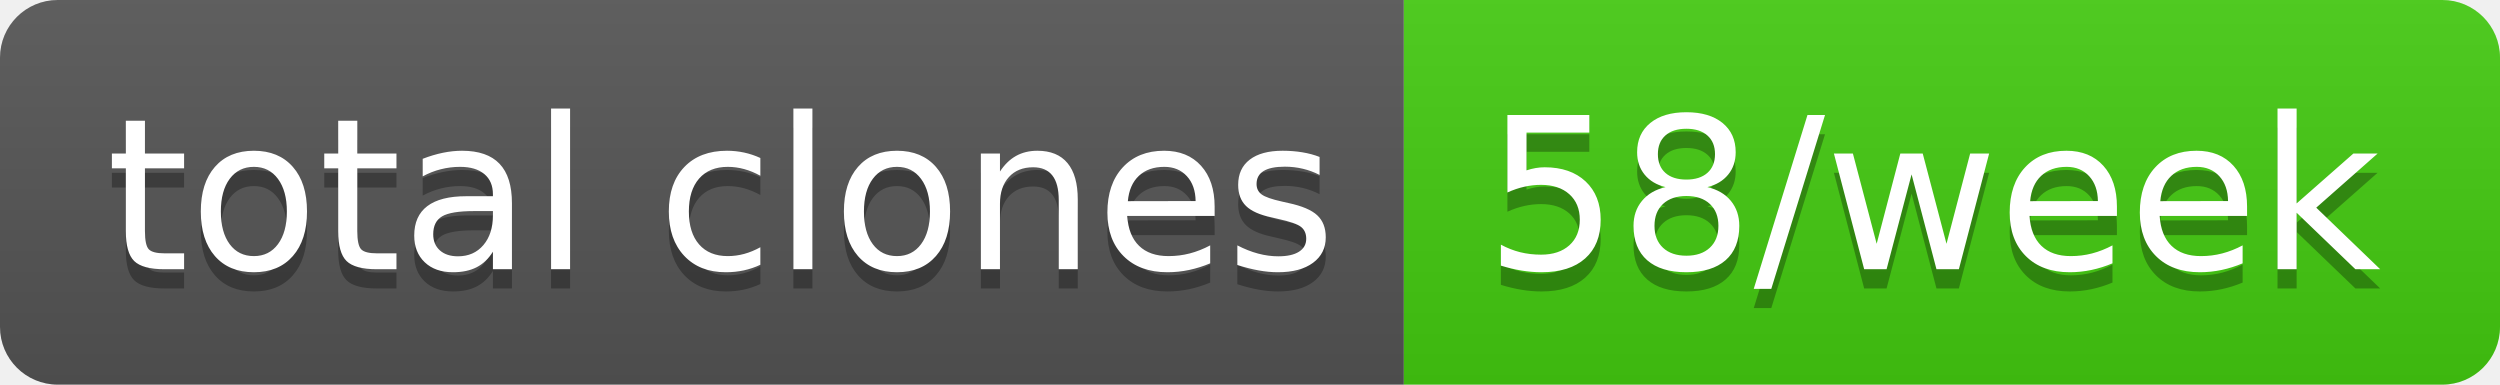
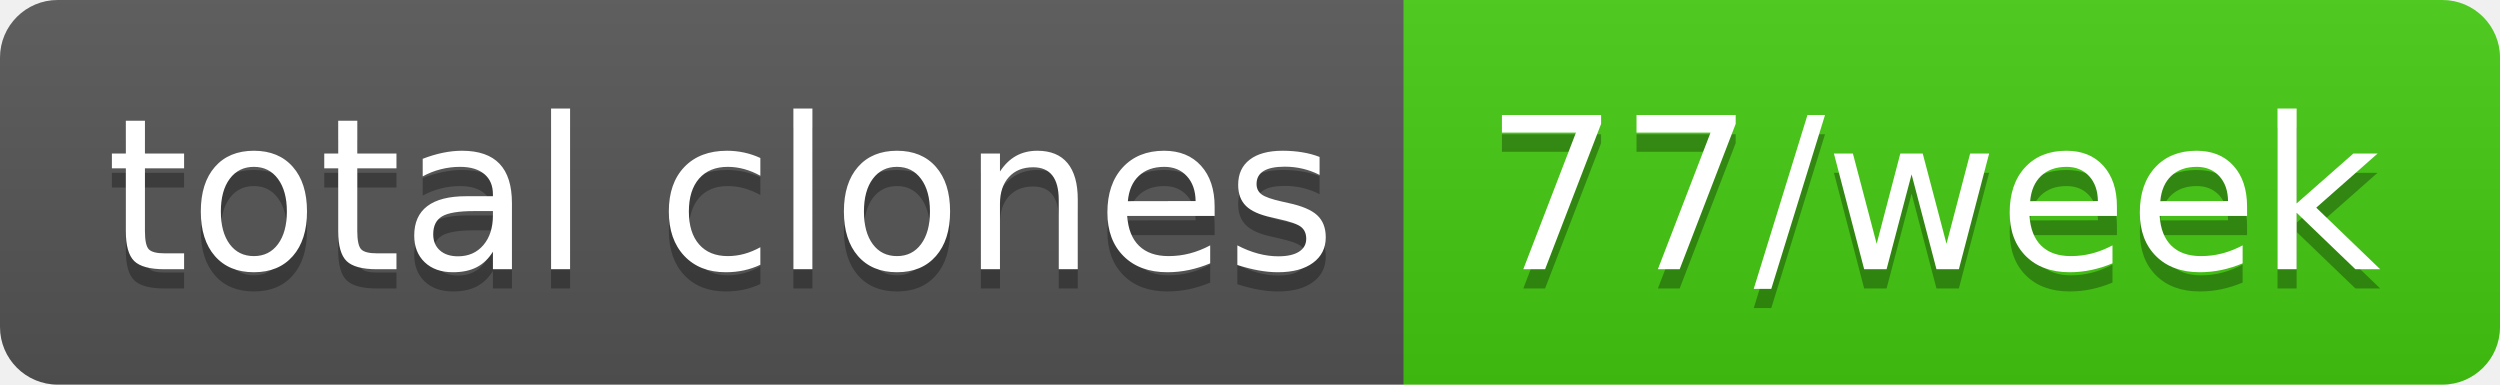
- <svg xmlns="http://www.w3.org/2000/svg" width="130" height="20" role="img" aria-label="total clones: 58/week">
+ <svg xmlns="http://www.w3.org/2000/svg" width="130" height="20" role="img" aria-label="total clones: 77/week">
  <linearGradient id="s" x2="0" y2="100%">
    <stop offset="0" stop-color="#bbb" stop-opacity=".1" />
    <stop offset="1" stop-opacity=".1" />
  </linearGradient>
  <clipPath id="r">
    <rect width="130" height="20" rx="3" fill="#fff" />
  </clipPath>
  <g clip-path="url(#r)">
    <rect width="73" height="20" fill="#555" />
    <rect x="73" width="57" height="20" fill="#4c1" />
    <rect width="130" height="20" fill="url(#s)" />
  </g>
  <g fill="#fff" text-anchor="middle" font-family="Verdana,Geneva,DejaVu Sans,sans-serif" text-rendering="geometricPrecision" font-size="110">
    <text aria-hidden="true" x="375" y="150" fill="#010101" fill-opacity=".3" transform="scale(.1)" textLength="630">total clones</text>
    <text x="375" y="140" transform="scale(.1)" fill="#fff" textLength="630">total clones</text>
-     <text aria-hidden="true" x="1005" y="150" fill="#010101" fill-opacity=".3" transform="scale(.1)" textLength="470">58/week</text>
-     <text x="1005" y="140" transform="scale(.1)" fill="#fff" textLength="470">58/week</text>
+     <text aria-hidden="true" x="1005" y="150" fill="#010101" fill-opacity=".3" transform="scale(.1)" textLength="470">77/week</text>
+     <text x="1005" y="140" transform="scale(.1)" fill="#fff" textLength="470">77/week</text>
  </g>
</svg>
